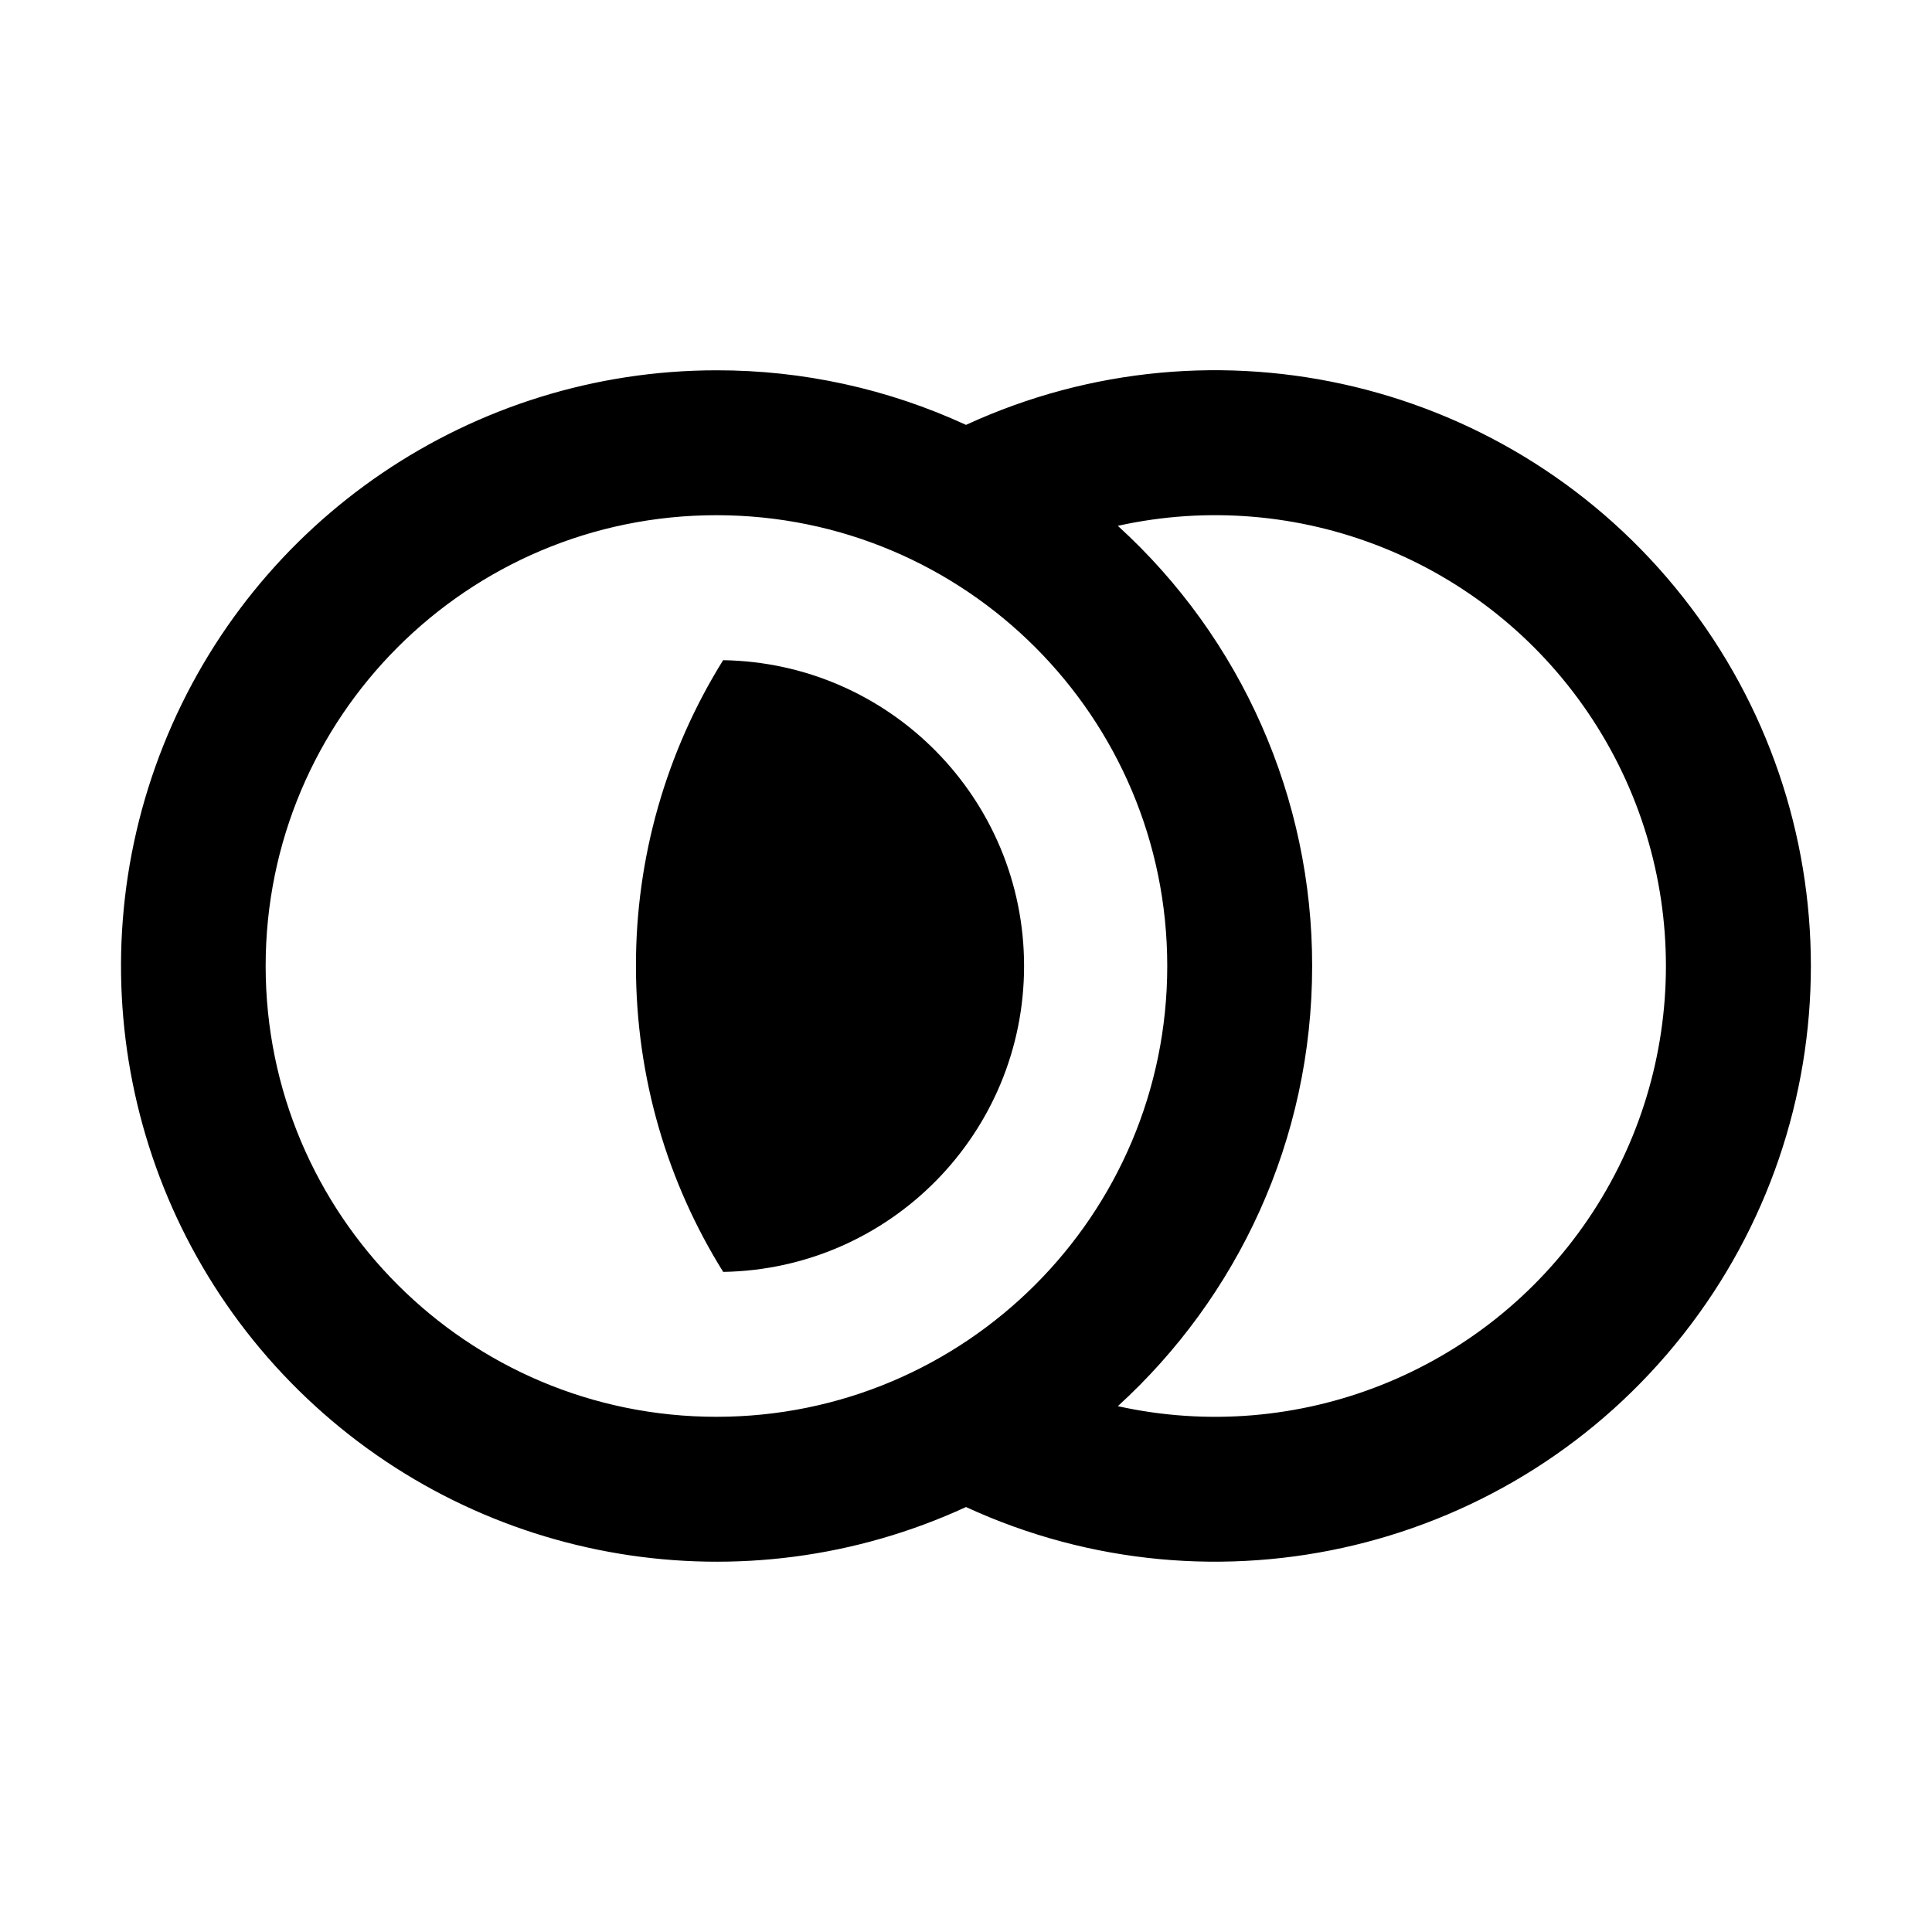
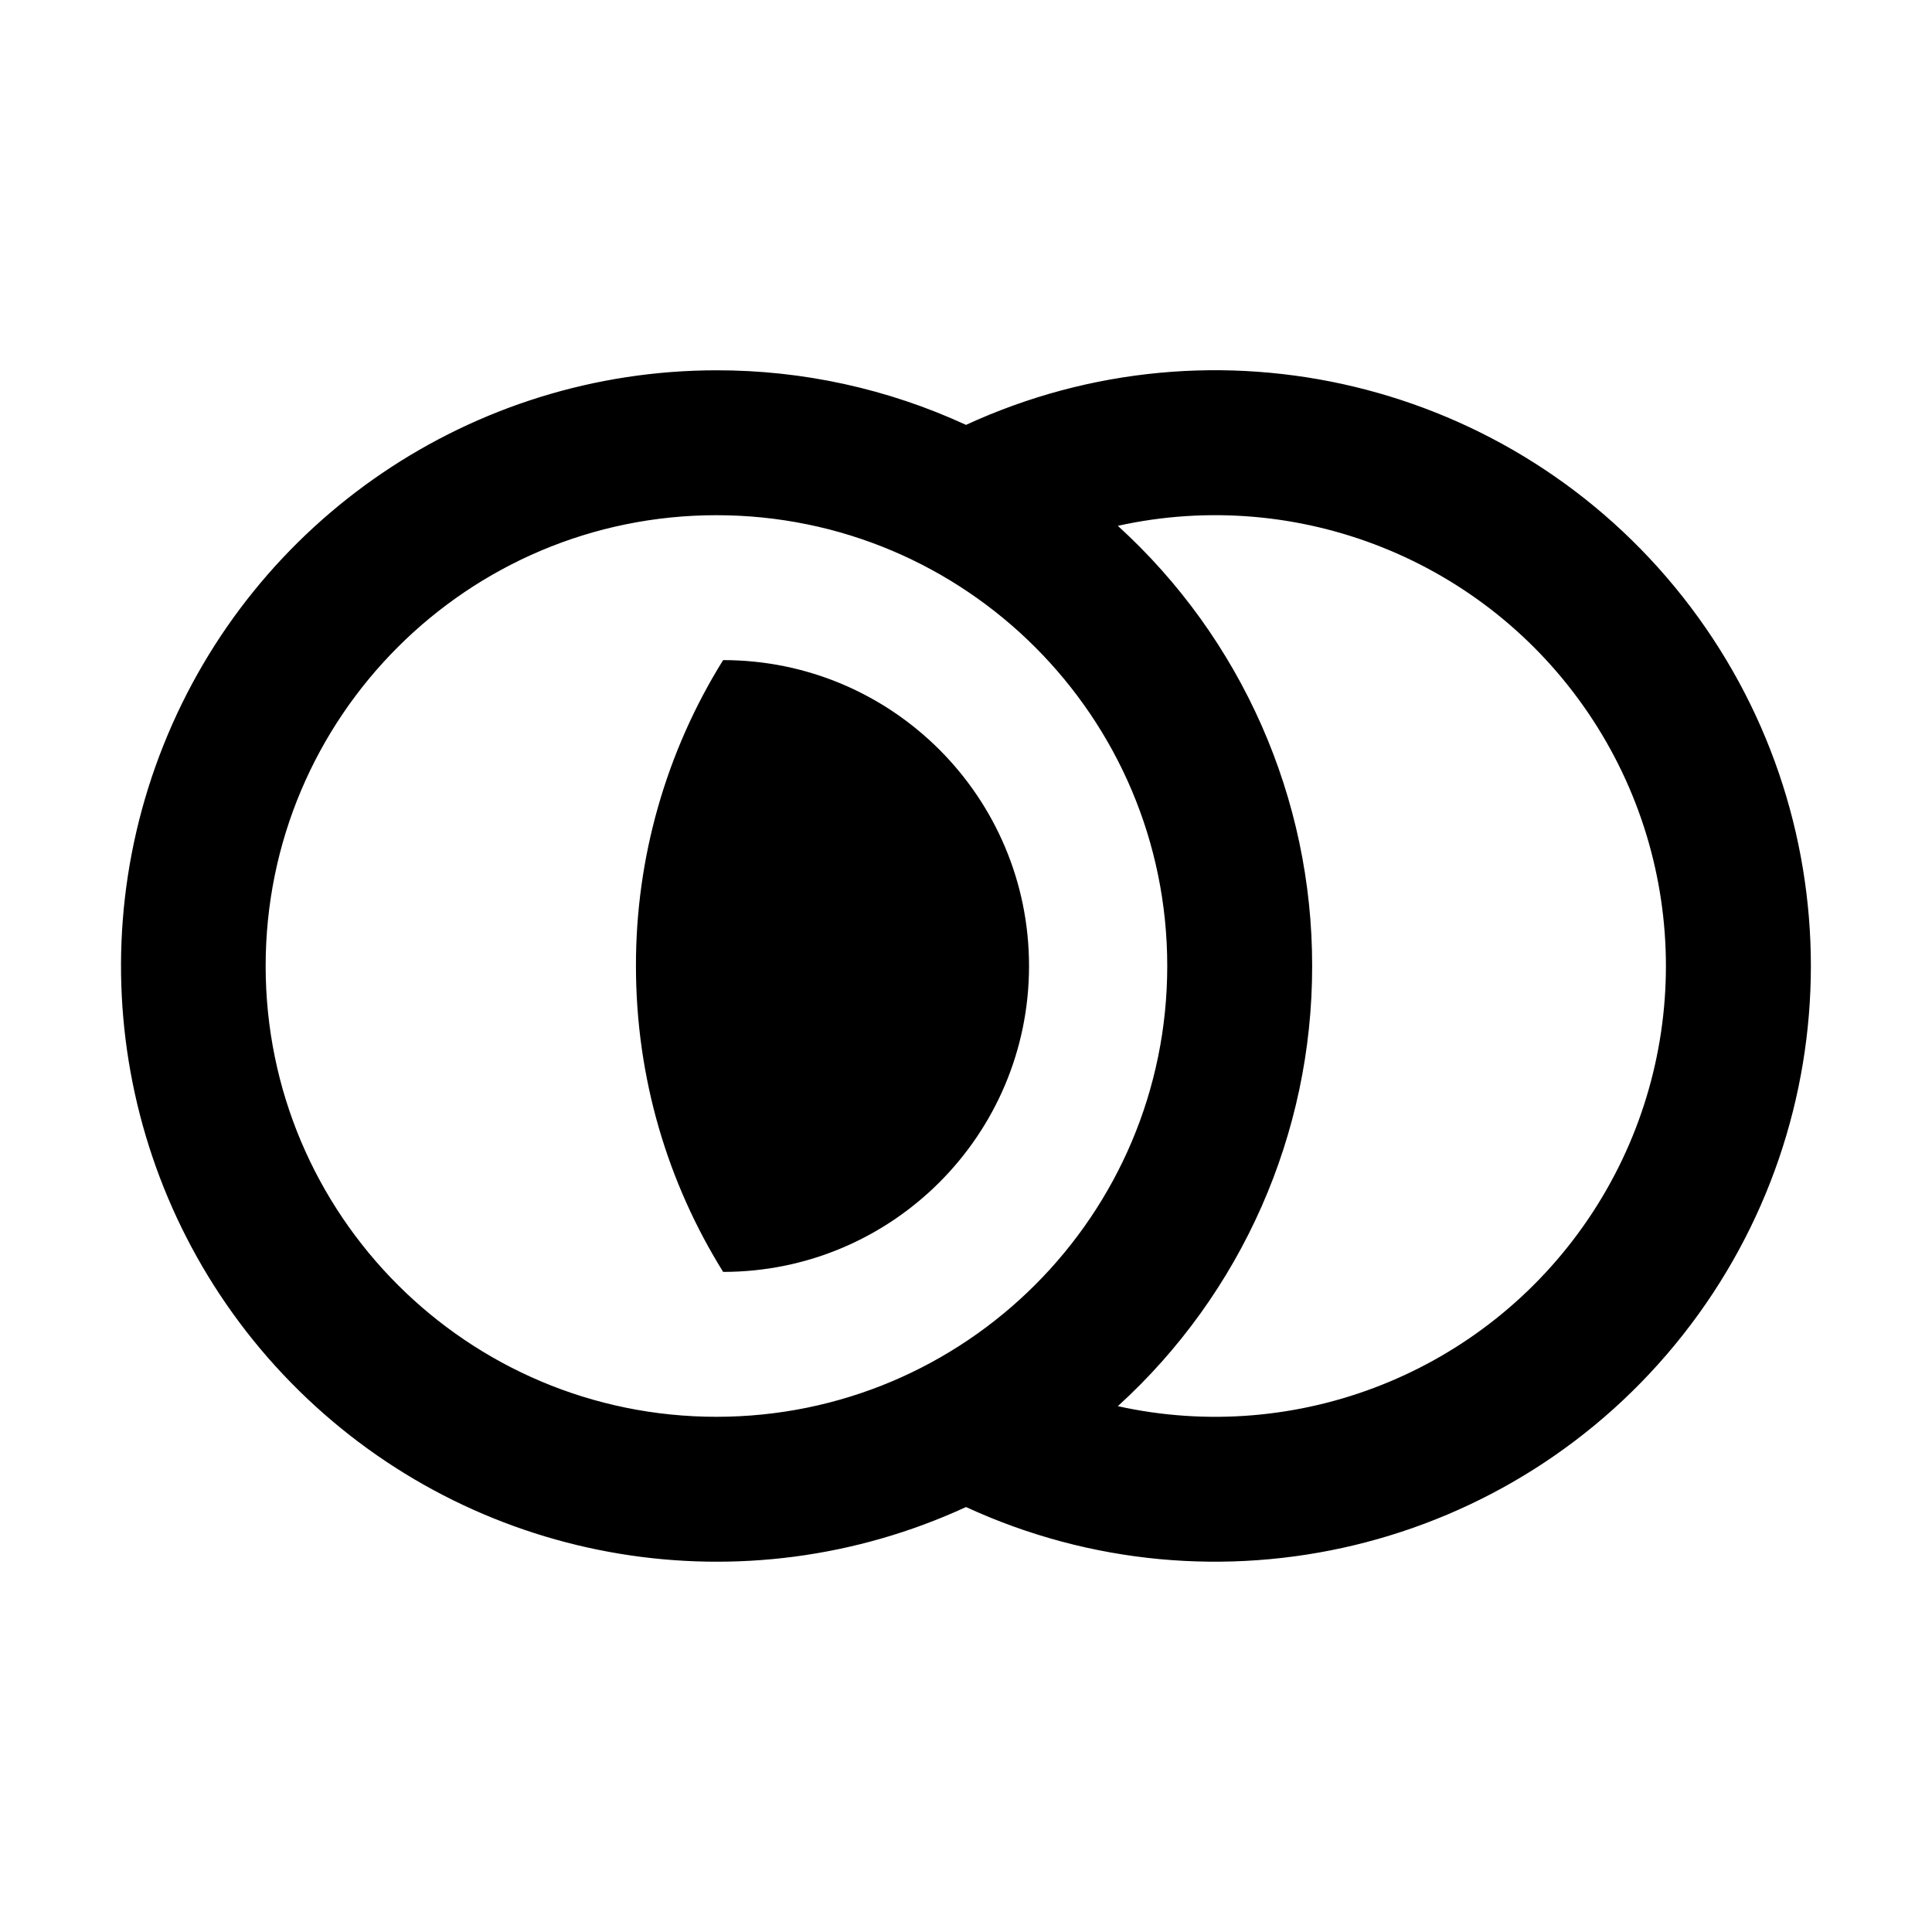
- <svg xmlns="http://www.w3.org/2000/svg" width="24" height="24" fill="none">
-   <path d="M8.983 15.8a3.8 3.8 0 000-7.599 7.166 7.166 0 00-1.083 3.8c0 1.394.396 2.696 1.083 3.798z" fill="currentColor" />
-   <path fill-rule="evenodd" clip-rule="evenodd" d="M8.9 4.6A7.4 7.4 0 1012 18.721a7.4 7.4 0 100-13.443A7.372 7.372 0 008.9 4.6zM3.3 12a5.6 5.6 0 1111.2 0 5.6 5.6 0 01-11.2 0zm10.586-5.468A7.381 7.381 0 0116.3 12c0 2.166-.93 4.115-2.414 5.468a5.6 5.6 0 100-10.936z" fill="currentColor" />
+ <svg xmlns="http://www.w3.org/2000/svg" width="24" height="24" fill="currentColor" viewBox="0 0 24 24">
+   <path d="M8.983 15.8a3.8 3.8 0 0 0 0-7.6A7.166 7.166 0 0 0 7.9 12c0 1.395.396 2.696 1.083 3.8Z" />
+   <path fill-rule="evenodd" d="M8.9 4.6A7.4 7.4 0 1 0 12 18.721a7.4 7.4 0 1 0 0-13.443A7.372 7.372 0 0 0 8.9 4.6ZM3.3 12a5.6 5.6 0 1 1 11.2 0 5.6 5.6 0 0 1-11.2 0Zm10.586-5.468A7.38 7.38 0 0 1 16.3 12a7.38 7.38 0 0 1-2.414 5.468 5.6 5.6 0 1 0 0-10.936Z" clip-rule="evenodd" />
</svg>
